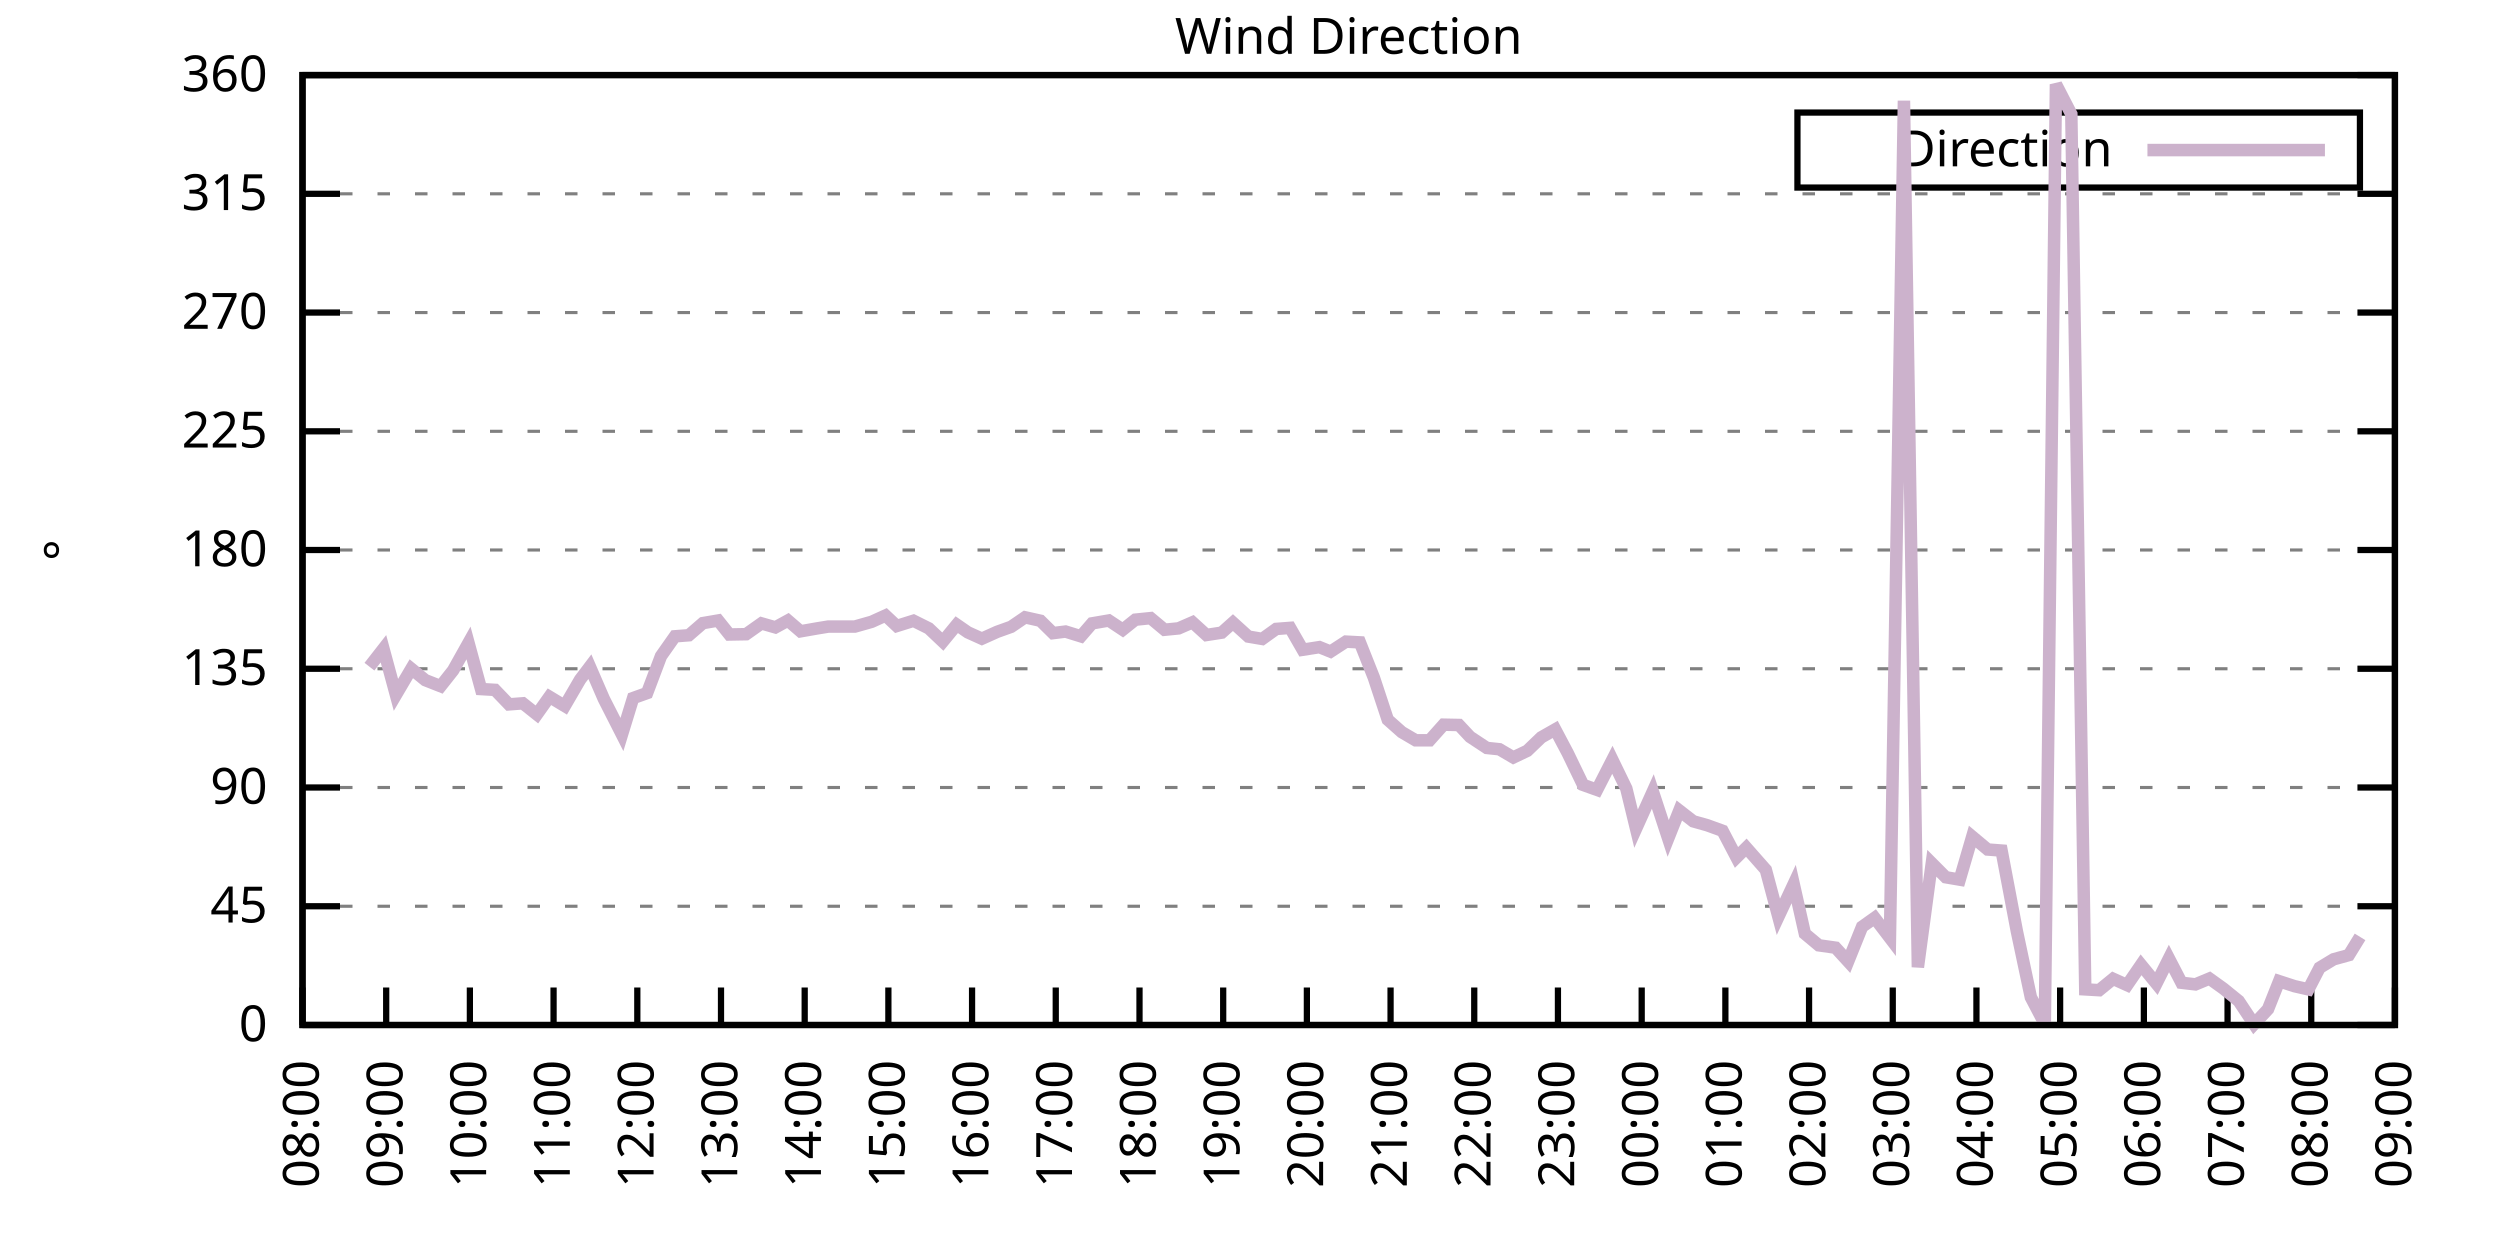
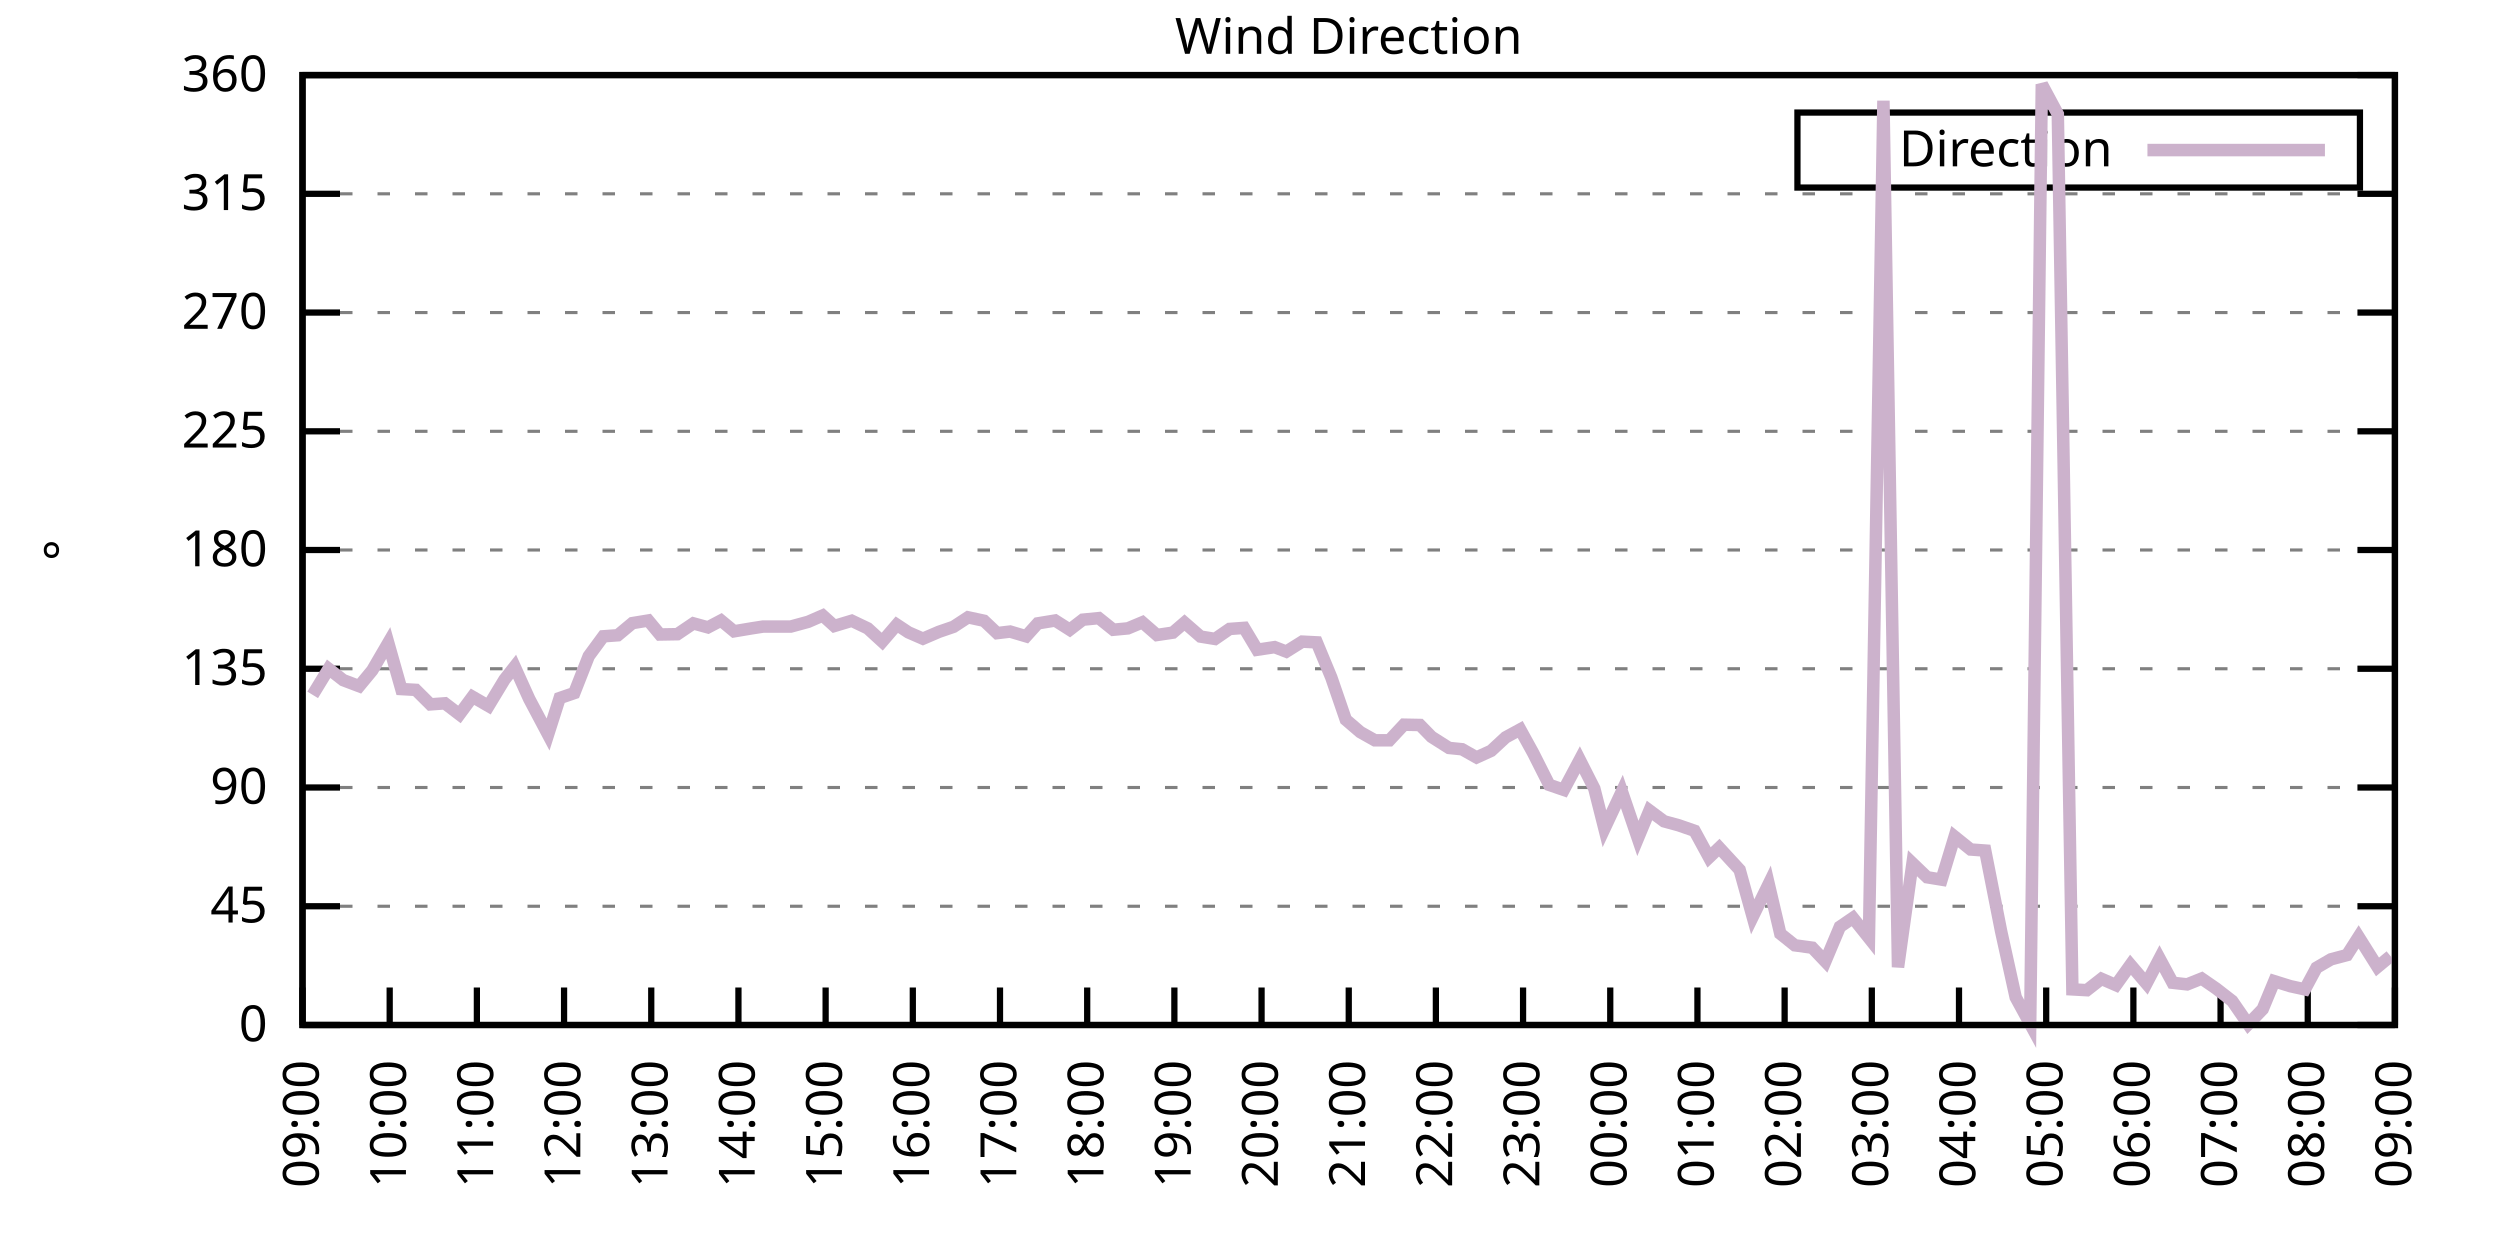
<svg xmlns="http://www.w3.org/2000/svg" xmlns:xlink="http://www.w3.org/1999/xlink" width="400" height="200" viewBox="0 0 400 200">
  <g id="gnuplot_canvas">
    <rect x="0" y="0" width="400" height="200" fill="none" />
    <defs>
      <circle id="gpDot" r="0.5" stroke-width="0.5" stroke="currentColor" />
      <path id="gpPt0" stroke-width="0.333" stroke="currentColor" d="M-1,0 h2 M0,-1 v2" />
      <path id="gpPt1" stroke-width="0.333" stroke="currentColor" d="M-1,-1 L1,1 M1,-1 L-1,1" />
      <path id="gpPt2" stroke-width="0.333" stroke="currentColor" d="M-1,0 L1,0 M0,-1 L0,1 M-1,-1 L1,1 M-1,1 L1,-1" />
      <rect id="gpPt3" stroke-width="0.333" stroke="currentColor" x="-1" y="-1" width="2" height="2" />
      <rect id="gpPt4" stroke-width="0.333" stroke="currentColor" fill="currentColor" x="-1" y="-1" width="2" height="2" />
      <circle id="gpPt5" stroke-width="0.333" stroke="currentColor" cx="0" cy="0" r="1" />
      <use xlink:href="#gpPt5" id="gpPt6" fill="currentColor" stroke="none" />
      <path id="gpPt7" stroke-width="0.333" stroke="currentColor" d="M0,-1.33 L-1.33,0.67 L1.33,0.67 z" />
      <use xlink:href="#gpPt7" id="gpPt8" fill="currentColor" stroke="none" />
      <use xlink:href="#gpPt7" id="gpPt9" stroke="currentColor" transform="rotate(180)" />
      <use xlink:href="#gpPt9" id="gpPt10" fill="currentColor" stroke="none" />
      <use xlink:href="#gpPt3" id="gpPt11" stroke="currentColor" transform="rotate(45)" />
      <use xlink:href="#gpPt11" id="gpPt12" fill="currentColor" stroke="none" />
      <path id="gpPt13" stroke-width="0.333" stroke="currentColor" d="M0,1.330 L1.265,0.411 L0.782,-1.067 L-0.782,-1.076 L-1.265,0.411 z" />
      <use xlink:href="#gpPt13" id="gpPt14" fill="currentColor" stroke="none" />
      <filter id="textbox" filterUnits="objectBoundingBox" x="0" y="0" height="1" width="1">
        <feFlood flood-color="white" flood-opacity="1" result="bgnd" />
        <feComposite in="SourceGraphic" in2="bgnd" operator="atop" />
      </filter>
      <filter id="greybox" filterUnits="objectBoundingBox" x="0" y="0" height="1" width="1">
        <feFlood flood-color="lightgrey" flood-opacity="1" result="grey" />
        <feComposite in="SourceGraphic" in2="grey" operator="atop" />
      </filter>
    </defs>
    <g fill="none" color="white" stroke="currentColor" stroke-width="1.00" stroke-linecap="butt" stroke-linejoin="miter">
</g>
    <g fill="none" color="black" stroke="currentColor" stroke-width="1.00" stroke-linecap="butt" stroke-linejoin="miter">
      <g stroke="none" shape-rendering="crispEdges">
        <polygon fill="rgb(255, 255, 255)" points="48.40,164.00 383.18,164.00 383.18,12.02 48.40,12.02 " />
      </g>
    </g>
    <g fill="none" color="black" stroke="currentColor" stroke-width="1.00" stroke-linecap="butt" stroke-linejoin="miter">
</g>
    <g fill="none" color="black" stroke="black" stroke-width="0.50" stroke-linecap="butt" stroke-linejoin="miter">
</g>
    <g fill="none" color="gray" stroke="currentColor" stroke-width="0.50" stroke-linecap="butt" stroke-linejoin="miter">
      <path stroke="gray" stroke-dasharray="2,4" class="gridline" d="M48.40,164.00 L383.19,164.00  " />
    </g>
    <g fill="none" color="gray" stroke="gray" stroke-width="1.00" stroke-linecap="butt" stroke-linejoin="miter">
</g>
    <g fill="none" color="black" stroke="currentColor" stroke-width="1.00" stroke-linecap="butt" stroke-linejoin="miter">
      <path stroke="black" d="M48.40,164.00 L54.40,164.00 M383.19,164.00 L377.19,164.00  " />
      <g transform="translate(42.80,166.60)" stroke="none" fill="black" font-family="Sans" font-size="8.00" text-anchor="end">
        <text>
          <tspan font-family="Sans"> 0</tspan>
        </text>
      </g>
    </g>
    <g fill="none" color="black" stroke="currentColor" stroke-width="1.00" stroke-linecap="butt" stroke-linejoin="miter">
</g>
    <g fill="none" color="black" stroke="black" stroke-width="0.50" stroke-linecap="butt" stroke-linejoin="miter">
</g>
    <g fill="none" color="gray" stroke="currentColor" stroke-width="0.50" stroke-linecap="butt" stroke-linejoin="miter">
      <path stroke="gray" stroke-dasharray="2,4" class="gridline" d="M48.40,145.00 L383.19,145.00  " />
    </g>
    <g fill="none" color="gray" stroke="gray" stroke-width="1.00" stroke-linecap="butt" stroke-linejoin="miter">
</g>
    <g fill="none" color="black" stroke="currentColor" stroke-width="1.00" stroke-linecap="butt" stroke-linejoin="miter">
      <path stroke="black" d="M48.40,145.00 L54.40,145.00 M383.19,145.00 L377.19,145.00  " />
      <g transform="translate(42.80,147.60)" stroke="none" fill="black" font-family="Sans" font-size="8.00" text-anchor="end">
        <text>
          <tspan font-family="Sans"> 45</tspan>
        </text>
      </g>
    </g>
    <g fill="none" color="black" stroke="currentColor" stroke-width="1.00" stroke-linecap="butt" stroke-linejoin="miter">
</g>
    <g fill="none" color="black" stroke="black" stroke-width="0.50" stroke-linecap="butt" stroke-linejoin="miter">
</g>
    <g fill="none" color="gray" stroke="currentColor" stroke-width="0.50" stroke-linecap="butt" stroke-linejoin="miter">
      <path stroke="gray" stroke-dasharray="2,4" class="gridline" d="M48.40,126.00 L383.19,126.00  " />
    </g>
    <g fill="none" color="gray" stroke="gray" stroke-width="1.00" stroke-linecap="butt" stroke-linejoin="miter">
</g>
    <g fill="none" color="black" stroke="currentColor" stroke-width="1.00" stroke-linecap="butt" stroke-linejoin="miter">
      <path stroke="black" d="M48.40,126.00 L54.40,126.00 M383.19,126.00 L377.19,126.00  " />
      <g transform="translate(42.80,128.60)" stroke="none" fill="black" font-family="Sans" font-size="8.00" text-anchor="end">
        <text>
          <tspan font-family="Sans"> 90</tspan>
        </text>
      </g>
    </g>
    <g fill="none" color="black" stroke="currentColor" stroke-width="1.00" stroke-linecap="butt" stroke-linejoin="miter">
</g>
    <g fill="none" color="black" stroke="black" stroke-width="0.50" stroke-linecap="butt" stroke-linejoin="miter">
</g>
    <g fill="none" color="gray" stroke="currentColor" stroke-width="0.50" stroke-linecap="butt" stroke-linejoin="miter">
      <path stroke="gray" stroke-dasharray="2,4" class="gridline" d="M48.40,107.00 L383.19,107.00  " />
    </g>
    <g fill="none" color="gray" stroke="gray" stroke-width="1.00" stroke-linecap="butt" stroke-linejoin="miter">
</g>
    <g fill="none" color="black" stroke="currentColor" stroke-width="1.00" stroke-linecap="butt" stroke-linejoin="miter">
      <path stroke="black" d="M48.40,107.00 L54.40,107.00 M383.19,107.00 L377.19,107.00  " />
      <g transform="translate(42.80,109.60)" stroke="none" fill="black" font-family="Sans" font-size="8.00" text-anchor="end">
        <text>
          <tspan font-family="Sans"> 135</tspan>
        </text>
      </g>
    </g>
    <g fill="none" color="black" stroke="currentColor" stroke-width="1.00" stroke-linecap="butt" stroke-linejoin="miter">
</g>
    <g fill="none" color="black" stroke="black" stroke-width="0.50" stroke-linecap="butt" stroke-linejoin="miter">
</g>
    <g fill="none" color="gray" stroke="currentColor" stroke-width="0.50" stroke-linecap="butt" stroke-linejoin="miter">
      <path stroke="gray" stroke-dasharray="2,4" class="gridline" d="M48.40,88.00 L383.19,88.00  " />
    </g>
    <g fill="none" color="gray" stroke="gray" stroke-width="1.00" stroke-linecap="butt" stroke-linejoin="miter">
</g>
    <g fill="none" color="black" stroke="currentColor" stroke-width="1.00" stroke-linecap="butt" stroke-linejoin="miter">
      <path stroke="black" d="M48.40,88.00 L54.40,88.00 M383.19,88.00 L377.19,88.00  " />
      <g transform="translate(42.80,90.60)" stroke="none" fill="black" font-family="Sans" font-size="8.00" text-anchor="end">
        <text>
          <tspan font-family="Sans"> 180</tspan>
        </text>
      </g>
    </g>
    <g fill="none" color="black" stroke="currentColor" stroke-width="1.00" stroke-linecap="butt" stroke-linejoin="miter">
</g>
    <g fill="none" color="black" stroke="black" stroke-width="0.50" stroke-linecap="butt" stroke-linejoin="miter">
</g>
    <g fill="none" color="gray" stroke="currentColor" stroke-width="0.50" stroke-linecap="butt" stroke-linejoin="miter">
      <path stroke="gray" stroke-dasharray="2,4" class="gridline" d="M48.40,69.01 L383.19,69.01  " />
    </g>
    <g fill="none" color="gray" stroke="gray" stroke-width="1.00" stroke-linecap="butt" stroke-linejoin="miter">
</g>
    <g fill="none" color="black" stroke="currentColor" stroke-width="1.00" stroke-linecap="butt" stroke-linejoin="miter">
      <path stroke="black" d="M48.40,69.01 L54.40,69.01 M383.19,69.01 L377.19,69.01  " />
      <g transform="translate(42.80,71.61)" stroke="none" fill="black" font-family="Sans" font-size="8.00" text-anchor="end">
        <text>
          <tspan font-family="Sans"> 225</tspan>
        </text>
      </g>
    </g>
    <g fill="none" color="black" stroke="currentColor" stroke-width="1.00" stroke-linecap="butt" stroke-linejoin="miter">
</g>
    <g fill="none" color="black" stroke="black" stroke-width="0.50" stroke-linecap="butt" stroke-linejoin="miter">
</g>
    <g fill="none" color="gray" stroke="currentColor" stroke-width="0.50" stroke-linecap="butt" stroke-linejoin="miter">
      <path stroke="gray" stroke-dasharray="2,4" class="gridline" d="M48.40,50.01 L383.19,50.01  " />
    </g>
    <g fill="none" color="gray" stroke="gray" stroke-width="1.00" stroke-linecap="butt" stroke-linejoin="miter">
</g>
    <g fill="none" color="black" stroke="currentColor" stroke-width="1.00" stroke-linecap="butt" stroke-linejoin="miter">
      <path stroke="black" d="M48.40,50.01 L54.40,50.01 M383.19,50.01 L377.19,50.01  " />
      <g transform="translate(42.80,52.61)" stroke="none" fill="black" font-family="Sans" font-size="8.00" text-anchor="end">
        <text>
          <tspan font-family="Sans"> 270</tspan>
        </text>
      </g>
    </g>
    <g fill="none" color="black" stroke="currentColor" stroke-width="1.00" stroke-linecap="butt" stroke-linejoin="miter">
</g>
    <g fill="none" color="black" stroke="black" stroke-width="0.50" stroke-linecap="butt" stroke-linejoin="miter">
</g>
    <g fill="none" color="gray" stroke="currentColor" stroke-width="0.50" stroke-linecap="butt" stroke-linejoin="miter">
      <path stroke="gray" stroke-dasharray="2,4" class="gridline" d="M48.40,31.01 L383.19,31.01  " />
    </g>
    <g fill="none" color="gray" stroke="gray" stroke-width="1.00" stroke-linecap="butt" stroke-linejoin="miter">
</g>
    <g fill="none" color="black" stroke="currentColor" stroke-width="1.00" stroke-linecap="butt" stroke-linejoin="miter">
      <path stroke="black" d="M48.40,31.01 L54.40,31.01 M383.19,31.01 L377.19,31.01  " />
      <g transform="translate(42.80,33.61)" stroke="none" fill="black" font-family="Sans" font-size="8.00" text-anchor="end">
        <text>
          <tspan font-family="Sans"> 315</tspan>
        </text>
      </g>
    </g>
    <g fill="none" color="black" stroke="currentColor" stroke-width="1.00" stroke-linecap="butt" stroke-linejoin="miter">
</g>
    <g fill="none" color="black" stroke="black" stroke-width="0.50" stroke-linecap="butt" stroke-linejoin="miter">
</g>
    <g fill="none" color="gray" stroke="currentColor" stroke-width="0.50" stroke-linecap="butt" stroke-linejoin="miter">
      <path stroke="gray" stroke-dasharray="2,4" class="gridline" d="M48.40,12.01 L383.19,12.01  " />
    </g>
    <g fill="none" color="gray" stroke="gray" stroke-width="1.00" stroke-linecap="butt" stroke-linejoin="miter">
</g>
    <g fill="none" color="black" stroke="currentColor" stroke-width="1.00" stroke-linecap="butt" stroke-linejoin="miter">
      <path stroke="black" d="M48.40,12.01 L54.40,12.01 M383.19,12.01 L377.19,12.01  " />
      <g transform="translate(42.80,14.61)" stroke="none" fill="black" font-family="Sans" font-size="8.00" text-anchor="end">
        <text>
          <tspan font-family="Sans"> 360</tspan>
        </text>
      </g>
    </g>
    <g fill="none" color="black" stroke="currentColor" stroke-width="1.00" stroke-linecap="butt" stroke-linejoin="miter">
      <path stroke="black" d="M48.40,164.00 L48.40,158.00  " />
      <g transform="translate(51.00,169.60) rotate(270.00)" stroke="none" fill="black" font-family="Sans" font-size="8.00" text-anchor="end">
        <text>
-           <tspan font-family="Sans">08:00</tspan>
-         </text>
-       </g>
-     </g>
-     <g fill="none" color="black" stroke="currentColor" stroke-width="1.00" stroke-linecap="butt" stroke-linejoin="miter">
-       <path stroke="black" d="M61.79,164.00 L61.79,158.00  " />
-       <g transform="translate(64.39,169.60) rotate(270.00)" stroke="none" fill="black" font-family="Sans" font-size="8.00" text-anchor="end">
-         <text>
          <tspan font-family="Sans">09:00</tspan>
        </text>
      </g>
    </g>
    <g fill="none" color="black" stroke="currentColor" stroke-width="1.00" stroke-linecap="butt" stroke-linejoin="miter">
-       <path stroke="black" d="M75.18,164.00 L75.18,158.00  " />
-       <g transform="translate(77.78,169.60) rotate(270.00)" stroke="none" fill="black" font-family="Sans" font-size="8.00" text-anchor="end">
+       <path stroke="black" d="M62.35,164.00 L62.35,158.00  " />
+       <g transform="translate(64.95,169.60) rotate(270.00)" stroke="none" fill="black" font-family="Sans" font-size="8.00" text-anchor="end">
        <text>
          <tspan font-family="Sans">10:00</tspan>
        </text>
      </g>
    </g>
    <g fill="none" color="black" stroke="currentColor" stroke-width="1.00" stroke-linecap="butt" stroke-linejoin="miter">
-       <path stroke="black" d="M88.57,164.00 L88.57,158.00  " />
-       <g transform="translate(91.17,169.60) rotate(270.00)" stroke="none" fill="black" font-family="Sans" font-size="8.00" text-anchor="end">
+       <path stroke="black" d="M76.30,164.00 L76.30,158.00  " />
+       <g transform="translate(78.90,169.60) rotate(270.00)" stroke="none" fill="black" font-family="Sans" font-size="8.00" text-anchor="end">
        <text>
          <tspan font-family="Sans">11:00</tspan>
        </text>
      </g>
    </g>
    <g fill="none" color="black" stroke="currentColor" stroke-width="1.00" stroke-linecap="butt" stroke-linejoin="miter">
-       <path stroke="black" d="M101.97,164.00 L101.97,158.00  " />
-       <g transform="translate(104.57,169.60) rotate(270.00)" stroke="none" fill="black" font-family="Sans" font-size="8.00" text-anchor="end">
+       <path stroke="black" d="M90.25,164.00 L90.25,158.00  " />
+       <g transform="translate(92.85,169.60) rotate(270.00)" stroke="none" fill="black" font-family="Sans" font-size="8.00" text-anchor="end">
        <text>
          <tspan font-family="Sans">12:00</tspan>
        </text>
      </g>
    </g>
    <g fill="none" color="black" stroke="currentColor" stroke-width="1.00" stroke-linecap="butt" stroke-linejoin="miter">
-       <path stroke="black" d="M115.36,164.00 L115.36,158.00  " />
-       <g transform="translate(117.96,169.60) rotate(270.00)" stroke="none" fill="black" font-family="Sans" font-size="8.00" text-anchor="end">
+       <path stroke="black" d="M104.20,164.00 L104.20,158.00  " />
+       <g transform="translate(106.80,169.60) rotate(270.00)" stroke="none" fill="black" font-family="Sans" font-size="8.00" text-anchor="end">
        <text>
          <tspan font-family="Sans">13:00</tspan>
        </text>
      </g>
    </g>
    <g fill="none" color="black" stroke="currentColor" stroke-width="1.00" stroke-linecap="butt" stroke-linejoin="miter">
-       <path stroke="black" d="M128.75,164.00 L128.75,158.00  " />
-       <g transform="translate(131.35,169.60) rotate(270.00)" stroke="none" fill="black" font-family="Sans" font-size="8.00" text-anchor="end">
+       <path stroke="black" d="M118.15,164.00 L118.15,158.00  " />
+       <g transform="translate(120.75,169.60) rotate(270.00)" stroke="none" fill="black" font-family="Sans" font-size="8.00" text-anchor="end">
        <text>
          <tspan font-family="Sans">14:00</tspan>
        </text>
      </g>
    </g>
    <g fill="none" color="black" stroke="currentColor" stroke-width="1.00" stroke-linecap="butt" stroke-linejoin="miter">
-       <path stroke="black" d="M142.14,164.00 L142.14,158.00  " />
-       <g transform="translate(144.74,169.60) rotate(270.00)" stroke="none" fill="black" font-family="Sans" font-size="8.00" text-anchor="end">
+       <path stroke="black" d="M132.10,164.00 L132.10,158.00  " />
+       <g transform="translate(134.70,169.60) rotate(270.00)" stroke="none" fill="black" font-family="Sans" font-size="8.00" text-anchor="end">
        <text>
          <tspan font-family="Sans">15:00</tspan>
        </text>
      </g>
    </g>
    <g fill="none" color="black" stroke="currentColor" stroke-width="1.00" stroke-linecap="butt" stroke-linejoin="miter">
-       <path stroke="black" d="M155.53,164.00 L155.53,158.00  " />
-       <g transform="translate(158.13,169.60) rotate(270.00)" stroke="none" fill="black" font-family="Sans" font-size="8.00" text-anchor="end">
+       <path stroke="black" d="M146.05,164.00 L146.05,158.00  " />
+       <g transform="translate(148.65,169.60) rotate(270.00)" stroke="none" fill="black" font-family="Sans" font-size="8.00" text-anchor="end">
        <text>
          <tspan font-family="Sans">16:00</tspan>
        </text>
      </g>
    </g>
    <g fill="none" color="black" stroke="currentColor" stroke-width="1.00" stroke-linecap="butt" stroke-linejoin="miter">
-       <path stroke="black" d="M168.92,164.00 L168.92,158.00  " />
-       <g transform="translate(171.52,169.60) rotate(270.00)" stroke="none" fill="black" font-family="Sans" font-size="8.00" text-anchor="end">
+       <path stroke="black" d="M160.00,164.00 L160.00,158.00  " />
+       <g transform="translate(162.60,169.60) rotate(270.00)" stroke="none" fill="black" font-family="Sans" font-size="8.00" text-anchor="end">
        <text>
          <tspan font-family="Sans">17:00</tspan>
        </text>
      </g>
    </g>
    <g fill="none" color="black" stroke="currentColor" stroke-width="1.00" stroke-linecap="butt" stroke-linejoin="miter">
-       <path stroke="black" d="M182.32,164.00 L182.32,158.00  " />
-       <g transform="translate(184.92,169.60) rotate(270.00)" stroke="none" fill="black" font-family="Sans" font-size="8.00" text-anchor="end">
+       <path stroke="black" d="M173.95,164.00 L173.95,158.00  " />
+       <g transform="translate(176.55,169.60) rotate(270.00)" stroke="none" fill="black" font-family="Sans" font-size="8.00" text-anchor="end">
        <text>
          <tspan font-family="Sans">18:00</tspan>
        </text>
      </g>
    </g>
    <g fill="none" color="black" stroke="currentColor" stroke-width="1.00" stroke-linecap="butt" stroke-linejoin="miter">
-       <path stroke="black" d="M195.71,164.00 L195.71,158.00  " />
-       <g transform="translate(198.31,169.60) rotate(270.00)" stroke="none" fill="black" font-family="Sans" font-size="8.00" text-anchor="end">
+       <path stroke="black" d="M187.90,164.00 L187.90,158.00  " />
+       <g transform="translate(190.50,169.60) rotate(270.00)" stroke="none" fill="black" font-family="Sans" font-size="8.00" text-anchor="end">
        <text>
          <tspan font-family="Sans">19:00</tspan>
        </text>
      </g>
    </g>
    <g fill="none" color="black" stroke="currentColor" stroke-width="1.00" stroke-linecap="butt" stroke-linejoin="miter">
-       <path stroke="black" d="M209.10,164.00 L209.10,158.00  " />
-       <g transform="translate(211.70,169.60) rotate(270.00)" stroke="none" fill="black" font-family="Sans" font-size="8.00" text-anchor="end">
+       <path stroke="black" d="M201.85,164.00 L201.85,158.00  " />
+       <g transform="translate(204.45,169.60) rotate(270.00)" stroke="none" fill="black" font-family="Sans" font-size="8.00" text-anchor="end">
        <text>
          <tspan font-family="Sans">20:00</tspan>
        </text>
      </g>
    </g>
    <g fill="none" color="black" stroke="currentColor" stroke-width="1.00" stroke-linecap="butt" stroke-linejoin="miter">
-       <path stroke="black" d="M222.49,164.00 L222.49,158.00  " />
-       <g transform="translate(225.09,169.60) rotate(270.00)" stroke="none" fill="black" font-family="Sans" font-size="8.00" text-anchor="end">
+       <path stroke="black" d="M215.80,164.00 L215.80,158.00  " />
+       <g transform="translate(218.40,169.60) rotate(270.00)" stroke="none" fill="black" font-family="Sans" font-size="8.00" text-anchor="end">
        <text>
          <tspan font-family="Sans">21:00</tspan>
        </text>
      </g>
    </g>
    <g fill="none" color="black" stroke="currentColor" stroke-width="1.00" stroke-linecap="butt" stroke-linejoin="miter">
-       <path stroke="black" d="M235.88,164.00 L235.88,158.00  " />
-       <g transform="translate(238.48,169.60) rotate(270.00)" stroke="none" fill="black" font-family="Sans" font-size="8.00" text-anchor="end">
+       <path stroke="black" d="M229.74,164.00 L229.74,158.00  " />
+       <g transform="translate(232.34,169.60) rotate(270.00)" stroke="none" fill="black" font-family="Sans" font-size="8.00" text-anchor="end">
        <text>
          <tspan font-family="Sans">22:00</tspan>
        </text>
      </g>
    </g>
    <g fill="none" color="black" stroke="currentColor" stroke-width="1.00" stroke-linecap="butt" stroke-linejoin="miter">
-       <path stroke="black" d="M249.27,164.00 L249.27,158.00  " />
-       <g transform="translate(251.87,169.60) rotate(270.00)" stroke="none" fill="black" font-family="Sans" font-size="8.00" text-anchor="end">
+       <path stroke="black" d="M243.69,164.00 L243.69,158.00  " />
+       <g transform="translate(246.29,169.60) rotate(270.00)" stroke="none" fill="black" font-family="Sans" font-size="8.00" text-anchor="end">
        <text>
          <tspan font-family="Sans">23:00</tspan>
        </text>
      </g>
    </g>
    <g fill="none" color="black" stroke="currentColor" stroke-width="1.00" stroke-linecap="butt" stroke-linejoin="miter">
-       <path stroke="black" d="M262.67,164.00 L262.67,158.00  " />
-       <g transform="translate(265.27,169.60) rotate(270.00)" stroke="none" fill="black" font-family="Sans" font-size="8.00" text-anchor="end">
+       <path stroke="black" d="M257.64,164.00 L257.64,158.00  " />
+       <g transform="translate(260.24,169.60) rotate(270.00)" stroke="none" fill="black" font-family="Sans" font-size="8.00" text-anchor="end">
        <text>
          <tspan font-family="Sans">00:00</tspan>
        </text>
      </g>
    </g>
    <g fill="none" color="black" stroke="currentColor" stroke-width="1.00" stroke-linecap="butt" stroke-linejoin="miter">
-       <path stroke="black" d="M276.06,164.00 L276.06,158.00  " />
-       <g transform="translate(278.66,169.60) rotate(270.00)" stroke="none" fill="black" font-family="Sans" font-size="8.00" text-anchor="end">
+       <path stroke="black" d="M271.59,164.00 L271.59,158.00  " />
+       <g transform="translate(274.19,169.60) rotate(270.00)" stroke="none" fill="black" font-family="Sans" font-size="8.00" text-anchor="end">
        <text>
          <tspan font-family="Sans">01:00</tspan>
        </text>
      </g>
    </g>
    <g fill="none" color="black" stroke="currentColor" stroke-width="1.00" stroke-linecap="butt" stroke-linejoin="miter">
-       <path stroke="black" d="M289.45,164.00 L289.45,158.00  " />
-       <g transform="translate(292.05,169.60) rotate(270.00)" stroke="none" fill="black" font-family="Sans" font-size="8.00" text-anchor="end">
+       <path stroke="black" d="M285.54,164.00 L285.54,158.00  " />
+       <g transform="translate(288.14,169.60) rotate(270.00)" stroke="none" fill="black" font-family="Sans" font-size="8.00" text-anchor="end">
        <text>
          <tspan font-family="Sans">02:00</tspan>
        </text>
      </g>
    </g>
    <g fill="none" color="black" stroke="currentColor" stroke-width="1.00" stroke-linecap="butt" stroke-linejoin="miter">
-       <path stroke="black" d="M302.84,164.00 L302.84,158.00  " />
-       <g transform="translate(305.44,169.60) rotate(270.00)" stroke="none" fill="black" font-family="Sans" font-size="8.00" text-anchor="end">
+       <path stroke="black" d="M299.49,164.00 L299.49,158.00  " />
+       <g transform="translate(302.09,169.60) rotate(270.00)" stroke="none" fill="black" font-family="Sans" font-size="8.00" text-anchor="end">
        <text>
          <tspan font-family="Sans">03:00</tspan>
        </text>
      </g>
    </g>
    <g fill="none" color="black" stroke="currentColor" stroke-width="1.00" stroke-linecap="butt" stroke-linejoin="miter">
-       <path stroke="black" d="M316.23,164.00 L316.23,158.00  " />
-       <g transform="translate(318.83,169.60) rotate(270.00)" stroke="none" fill="black" font-family="Sans" font-size="8.00" text-anchor="end">
+       <path stroke="black" d="M313.44,164.00 L313.44,158.00  " />
+       <g transform="translate(316.04,169.60) rotate(270.00)" stroke="none" fill="black" font-family="Sans" font-size="8.00" text-anchor="end">
        <text>
          <tspan font-family="Sans">04:00</tspan>
        </text>
      </g>
    </g>
    <g fill="none" color="black" stroke="currentColor" stroke-width="1.00" stroke-linecap="butt" stroke-linejoin="miter">
-       <path stroke="black" d="M329.62,164.00 L329.62,158.00  " />
-       <g transform="translate(332.22,169.60) rotate(270.00)" stroke="none" fill="black" font-family="Sans" font-size="8.00" text-anchor="end">
+       <path stroke="black" d="M327.39,164.00 L327.39,158.00  " />
+       <g transform="translate(329.99,169.60) rotate(270.00)" stroke="none" fill="black" font-family="Sans" font-size="8.00" text-anchor="end">
        <text>
          <tspan font-family="Sans">05:00</tspan>
        </text>
      </g>
    </g>
    <g fill="none" color="black" stroke="currentColor" stroke-width="1.00" stroke-linecap="butt" stroke-linejoin="miter">
-       <path stroke="black" d="M343.02,164.00 L343.02,158.00  " />
-       <g transform="translate(345.62,169.60) rotate(270.00)" stroke="none" fill="black" font-family="Sans" font-size="8.00" text-anchor="end">
+       <path stroke="black" d="M341.34,164.00 L341.34,158.00  " />
+       <g transform="translate(343.94,169.60) rotate(270.00)" stroke="none" fill="black" font-family="Sans" font-size="8.00" text-anchor="end">
        <text>
          <tspan font-family="Sans">06:00</tspan>
        </text>
      </g>
    </g>
    <g fill="none" color="black" stroke="currentColor" stroke-width="1.00" stroke-linecap="butt" stroke-linejoin="miter">
-       <path stroke="black" d="M356.41,164.00 L356.41,158.00  " />
-       <g transform="translate(359.01,169.60) rotate(270.00)" stroke="none" fill="black" font-family="Sans" font-size="8.00" text-anchor="end">
+       <path stroke="black" d="M355.29,164.00 L355.29,158.00  " />
+       <g transform="translate(357.89,169.60) rotate(270.00)" stroke="none" fill="black" font-family="Sans" font-size="8.00" text-anchor="end">
        <text>
          <tspan font-family="Sans">07:00</tspan>
        </text>
      </g>
    </g>
    <g fill="none" color="black" stroke="currentColor" stroke-width="1.00" stroke-linecap="butt" stroke-linejoin="miter">
-       <path stroke="black" d="M369.80,164.00 L369.80,158.00  " />
-       <g transform="translate(372.40,169.60) rotate(270.00)" stroke="none" fill="black" font-family="Sans" font-size="8.00" text-anchor="end">
+       <path stroke="black" d="M369.24,164.00 L369.24,158.00  " />
+       <g transform="translate(371.84,169.60) rotate(270.00)" stroke="none" fill="black" font-family="Sans" font-size="8.00" text-anchor="end">
        <text>
          <tspan font-family="Sans">08:00</tspan>
        </text>
      </g>
    </g>
    <g fill="none" color="black" stroke="currentColor" stroke-width="1.00" stroke-linecap="butt" stroke-linejoin="miter">
      <path stroke="black" d="M383.19,164.00 L383.19,158.00  " />
      <g transform="translate(385.79,169.60) rotate(270.00)" stroke="none" fill="black" font-family="Sans" font-size="8.00" text-anchor="end">
        <text>
          <tspan font-family="Sans">09:00</tspan>
        </text>
      </g>
    </g>
    <g fill="none" color="black" stroke="currentColor" stroke-width="1.00" stroke-linecap="butt" stroke-linejoin="miter">
</g>
    <g fill="none" color="black" stroke="currentColor" stroke-width="1.00" stroke-linecap="butt" stroke-linejoin="miter">
      <path stroke="black" d="M48.40,12.01 L48.40,164.00 L383.19,164.00 L383.19,12.01 L48.40,12.01 Z  " />
    </g>
    <g fill="none" color="black" stroke="currentColor" stroke-width="1.00" stroke-linecap="butt" stroke-linejoin="miter">
</g>
    <g fill="none" color="black" stroke="currentColor" stroke-width="1.00" stroke-linecap="butt" stroke-linejoin="miter">
      <path stroke="black" d="M287.59,30.01 L287.59,18.01 L377.59,18.01 L377.59,30.01 L287.59,30.01 Z  " />
    </g>
    <g id="Wind_direction_plot_1">
      <g fill="none" color="white" stroke="black" stroke-width="2.00" stroke-linecap="butt" stroke-linejoin="miter">
</g>
      <g fill="none" color="black" stroke="currentColor" stroke-width="2.00" stroke-linecap="butt" stroke-linejoin="miter">
        <g transform="translate(337.99,26.61)" stroke="none" fill="black" font-family="Sans" font-size="8.00" text-anchor="end">
          <text>
            <tspan font-family="Sans">Direction</tspan>
          </text>
        </g>
      </g>
      <g fill="none" color="black" stroke="currentColor" stroke-width="2.00" stroke-linecap="butt" stroke-linejoin="miter">
-         <path stroke="rgb(204, 178, 204)" d="M343.59,24.01 L371.99,24.01 M59.11,106.67 L61.35,103.80 L63.35,111.18 L65.81,107.00 L68.04,108.82 L70.50,109.79   L72.50,107.26 L74.96,102.87 L76.97,110.25 L79.20,110.38 L81.43,112.70 L83.66,112.53 L85.90,114.31 L87.91,111.48   L90.36,112.96 L92.82,108.73 L94.38,106.67 L96.61,111.82 L99.51,117.52 L101.30,111.69 L103.53,110.89 L105.76,104.98   L107.99,101.81 L110.22,101.64 L112.46,99.70 L114.91,99.28 L116.70,101.52 L119.38,101.47 L121.83,99.74 L124.06,100.38   L126.07,99.28 L128.08,101.01 L130.76,100.54 L132.54,100.25 L135.00,100.25 L136.78,100.25 L139.46,99.49 L141.69,98.48   L143.48,100.16 L146.16,99.32 L148.61,100.54 L150.85,102.66 L153.08,99.95 L154.86,101.18 L157.10,102.19 L159.55,101.09   L161.78,100.29 L164.01,98.77 L166.47,99.32 L168.48,101.30 L170.49,101.05 L172.94,101.81 L174.73,99.74 L177.41,99.28   L179.64,100.76 L181.65,99.15 L184.10,98.90 L186.33,100.76 L188.57,100.54 L190.80,99.57 L193.03,101.60 L195.48,101.22   L197.27,99.62 L199.73,101.85 L201.96,102.23 L204.19,100.63 L206.42,100.46 L208.43,103.96 L211.11,103.54 L212.89,104.26   L215.35,102.66 L217.58,102.78 L219.81,108.40 L222.04,115.15 L224.28,117.14 L226.51,118.45 L228.74,118.45 L230.97,115.95   L233.43,116.00 L235.21,117.90 L237.89,119.67 L239.90,119.88 L242.13,121.19 L244.36,120.13 L246.60,117.98 L248.83,116.71   L250.84,120.51 L253.29,125.58 L255.52,126.38 L257.98,121.57 L260.21,126.17 L261.77,132.59 L264.45,126.64 L266.91,134.15   L268.69,129.68 L270.92,131.41 L273.16,132.04 L275.61,132.93 L277.84,137.19 L279.41,135.63 L282.53,139.17 L284.54,146.69   L286.99,141.45 L288.78,149.39 L291.01,151.25 L293.69,151.63 L295.70,153.83 L297.93,148.29 L299.94,146.86 L302.39,150.07   L304.63,16.11 L306.86,154.75 L309.09,138.12 L311.32,140.36 L313.55,140.74 L315.56,133.86 L318.02,135.92 L320.25,136.09   L322.70,149.01 L324.94,159.57 L327.17,163.83 L328.95,13.49 L331.41,18.26 L333.64,158.30 L335.87,158.43 L338.10,156.61   L340.34,157.62 L342.57,154.37 L345.02,157.37 L347.03,153.36 L349.04,157.24 L351.27,157.50 L353.51,156.57 L355.74,158.17   L358.19,160.16 L360.65,163.87 L362.88,161.47 L364.66,156.99 L367.12,157.79 L369.35,158.30 L371.14,154.84 L373.37,153.49   L375.82,152.81 L377.61,149.90  " />
+         <path stroke="rgb(204, 178, 204)" d="M343.59,24.01 L371.99,24.01 M50.03,111.18 L52.58,107.00 L54.91,108.82 L57.47,109.79 L59.56,107.26 L62.12,102.87   L64.21,110.25 L66.53,110.38 L68.86,112.70 L71.18,112.53 L73.51,114.31 L75.60,111.48 L78.16,112.96 L80.72,108.73   L82.34,106.67 L84.67,111.82 L87.69,117.52 L89.55,111.69 L91.88,110.89 L94.20,104.98 L96.53,101.81 L98.85,101.64   L101.18,99.70 L103.73,99.28 L105.59,101.52 L108.38,101.47 L110.94,99.74 L113.27,100.38 L115.36,99.28 L117.45,101.01   L120.24,100.54 L122.10,100.25 L124.66,100.25 L126.52,100.25 L129.31,99.49 L131.63,98.48 L133.49,100.16 L136.28,99.32   L138.84,100.54 L141.16,102.66 L143.49,99.95 L145.35,101.18 L147.67,102.19 L150.23,101.09 L152.56,100.29 L154.88,98.77   L157.44,99.32 L159.53,101.30 L161.62,101.05 L164.18,101.81 L166.04,99.74 L168.83,99.28 L171.16,100.76 L173.25,99.15   L175.81,98.90 L178.13,100.76 L180.46,100.54 L182.78,99.57 L185.11,101.60 L187.66,101.22 L189.52,99.62 L192.08,101.85   L194.41,102.23 L196.73,100.63 L199.06,100.46 L201.15,103.96 L203.94,103.54 L205.80,104.26 L208.36,102.66 L210.68,102.78   L213.01,108.40 L215.33,115.15 L217.65,117.14 L219.98,118.45 L222.30,118.45 L224.63,115.95 L227.19,116.00 L229.05,117.90   L231.84,119.67 L233.93,119.88 L236.25,121.19 L238.58,120.13 L240.90,117.98 L243.23,116.71 L245.32,120.51 L247.88,125.58   L250.20,126.38 L252.76,121.57 L255.09,126.17 L256.71,132.59 L259.50,126.64 L262.06,134.15 L263.92,129.68 L266.25,131.41   L268.57,132.04 L271.13,132.93 L273.45,137.19 L275.08,135.63 L278.34,139.17 L280.43,146.69 L282.99,141.45 L284.85,149.39   L287.17,151.25 L289.96,151.63 L292.05,153.83 L294.38,148.29 L296.47,146.86 L299.03,150.07 L301.35,16.11 L303.68,154.75   L306.00,138.12 L308.33,140.36 L310.65,140.74 L312.74,133.86 L315.30,135.92 L317.63,136.09 L320.18,149.01 L322.51,159.57   L324.83,163.83 L326.69,13.49 L329.25,18.26 L331.58,158.30 L333.90,158.43 L336.23,156.61 L338.55,157.62 L340.88,154.37   L343.43,157.37 L345.53,153.36 L347.62,157.24 L349.94,157.50 L352.27,156.57 L354.59,158.17 L357.15,160.16 L359.71,163.87   L362.03,161.47 L363.89,156.99 L366.45,157.79 L368.78,158.30 L370.64,154.84 L372.96,153.49 L375.52,152.81 L377.38,149.90   L380.40,154.71 L382.49,152.98  " />
      </g>
    </g>
    <g fill="none" color="black" stroke="currentColor" stroke-width="2.00" stroke-linecap="butt" stroke-linejoin="miter">
</g>
    <g fill="none" color="black" stroke="black" stroke-width="1.00" stroke-linecap="butt" stroke-linejoin="miter">
</g>
    <g fill="none" color="black" stroke="currentColor" stroke-width="1.00" stroke-linecap="butt" stroke-linejoin="miter">
      <path stroke="black" d="M48.40,12.01 L48.40,164.00 L383.19,164.00 L383.19,12.01 L48.40,12.01 Z  " />
      <g transform="translate(12.80,88.01) rotate(270.00)" stroke="none" fill="black" font-family="Sans" font-size="8.00" text-anchor="middle">
        <text>
          <tspan font-family="Sans">°</tspan>
        </text>
      </g>
    </g>
    <g fill="none" color="black" stroke="currentColor" stroke-width="1.00" stroke-linecap="butt" stroke-linejoin="miter">
</g>
    <g fill="none" color="black" stroke="currentColor" stroke-width="1.00" stroke-linecap="butt" stroke-linejoin="miter">
      <g transform="translate(215.79,8.61)" stroke="none" fill="black" font-family="Sans" font-size="8.00" text-anchor="middle">
        <text>
          <tspan font-family="Sans">Wind Direction</tspan>
        </text>
      </g>
    </g>
    <g fill="none" color="black" stroke="currentColor" stroke-width="1.00" stroke-linecap="butt" stroke-linejoin="miter">
</g>
  </g>
</svg>
